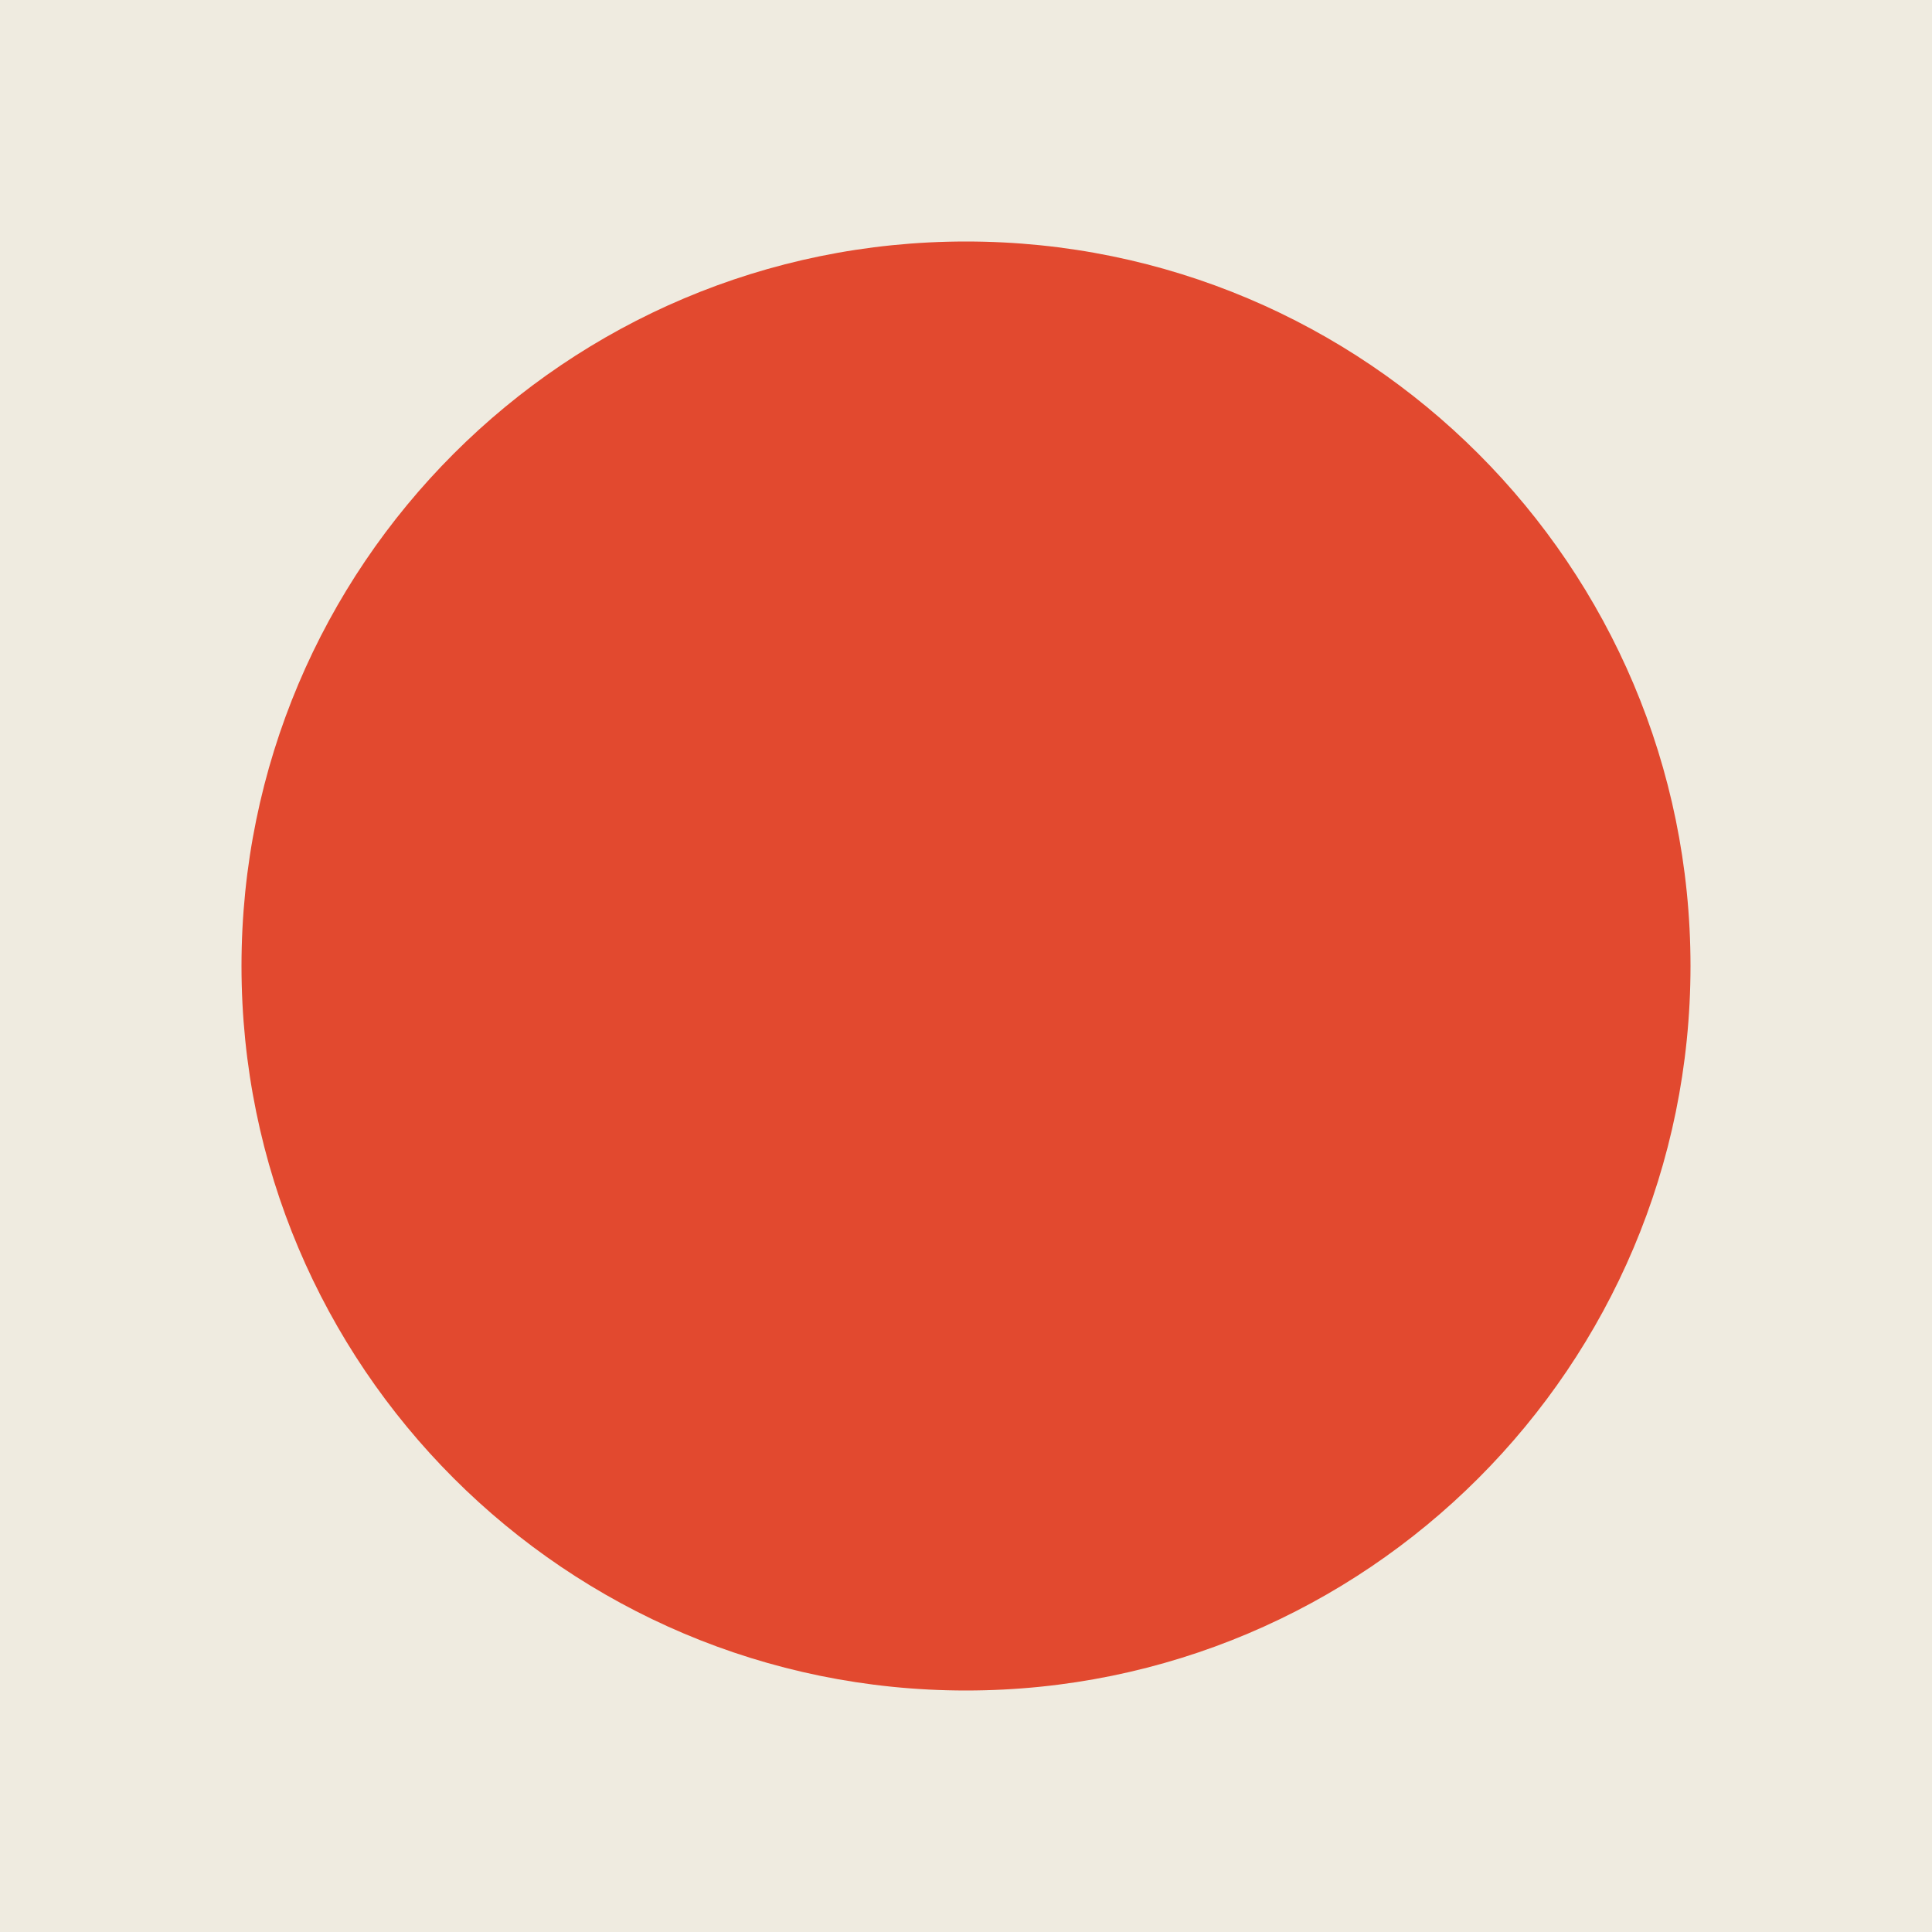
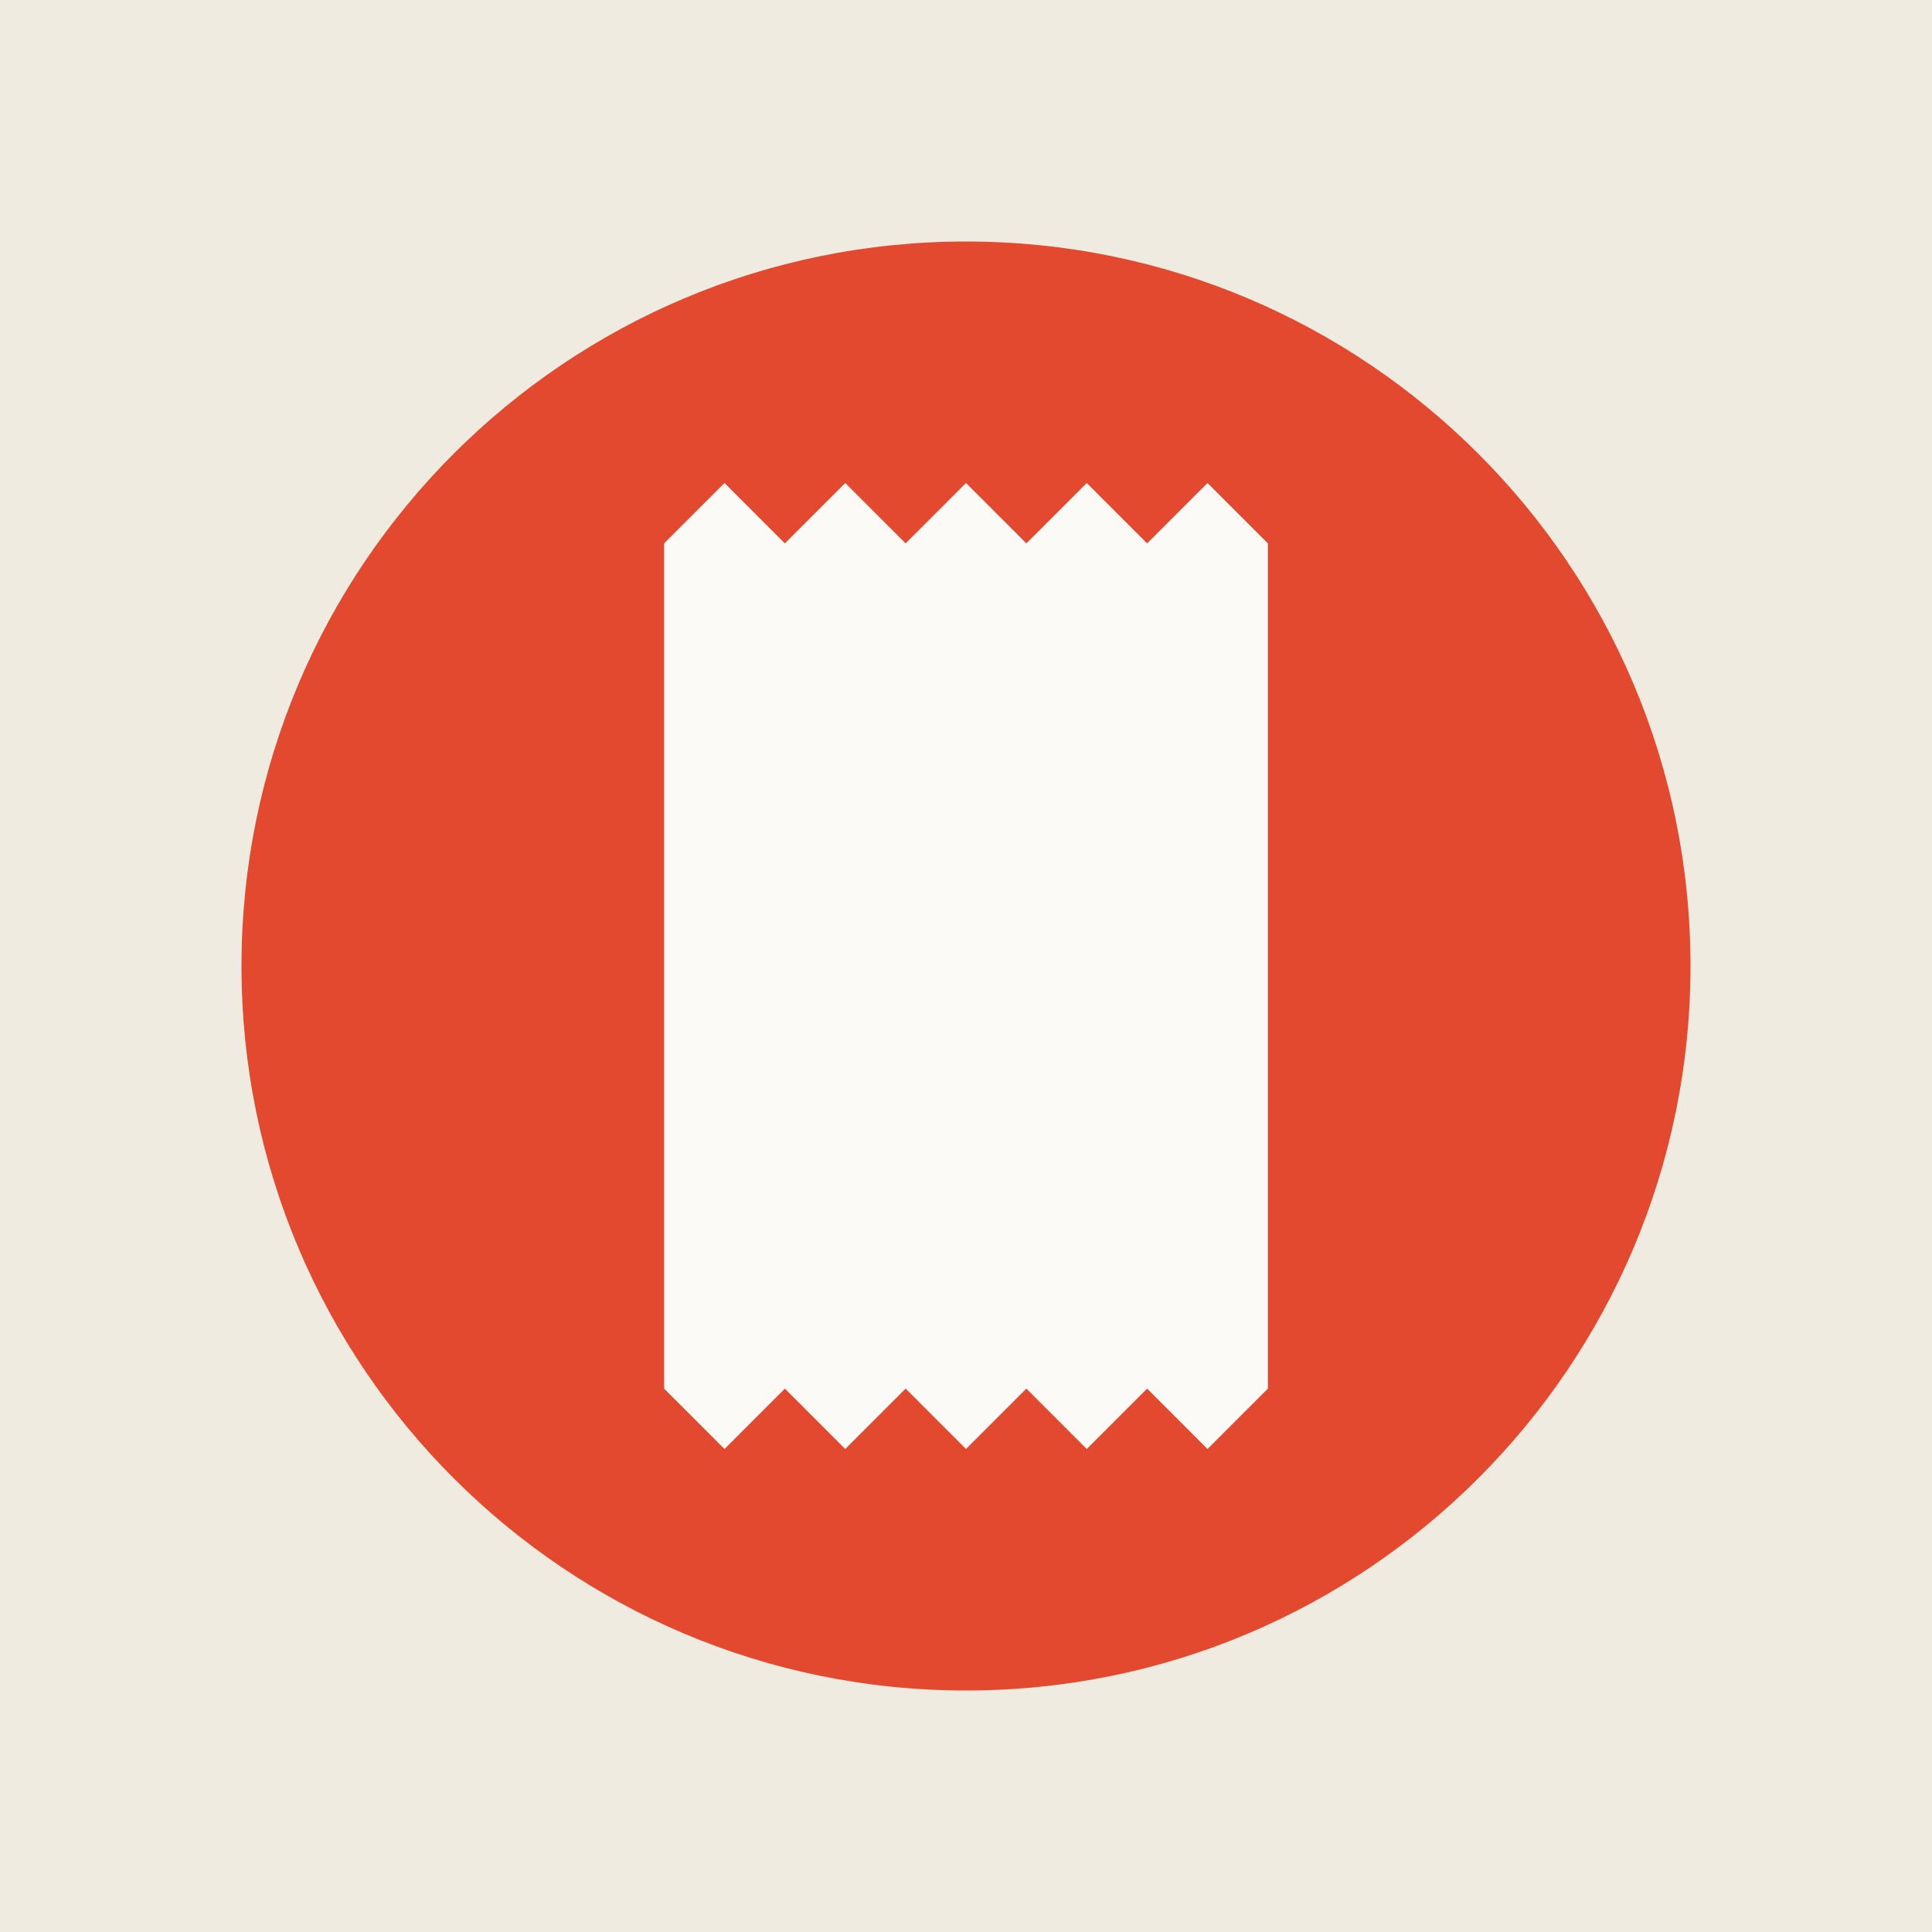
<svg xmlns="http://www.w3.org/2000/svg" viewBox="0 0 32 32">
  <rect width="32" height="32" fill="#EFEBE0" />
  <circle cx="16" cy="16" r="12" fill="#E2492F" />
+   <path fill="#FBFAF6" d="M11 9l1-1 1 1 1-1 1 1 1-1 1 1 1-1 1 1 1-1 1 1v14l-1 1-1-1-1 1-1-1-1 1-1-1-1 1-1-1-1 1-1-1z" />
</svg>
